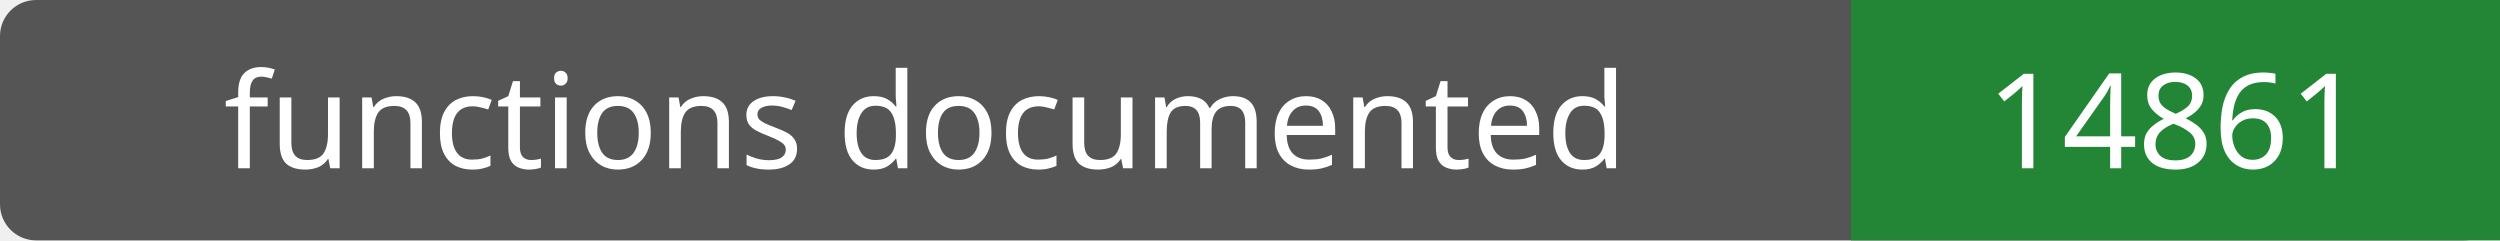
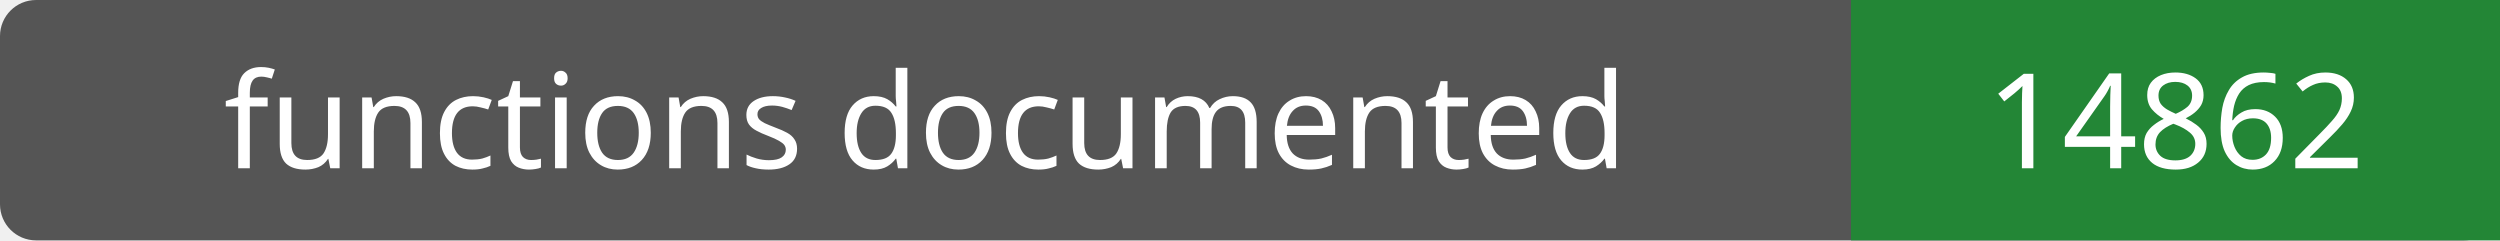
- <svg xmlns="http://www.w3.org/2000/svg" width="208" height="20" role="img" aria-label="functions documented: 14861">
+ <svg xmlns="http://www.w3.org/2000/svg" width="208" height="20" role="img" aria-label="functions documented: 14862">
  <rect width="208" height="20" rx="3" fill="#555" />
  <path fill="#238636" d="M154 0h54v20H154z" />
  <g fill="#fff" text-anchor="middle" font-family="Verdana,sans-serif" font-size="11">
    <text x="77.0" y="14">functions documented</text>
-     <text x="181.0" y="14">14861</text>
+     <text x="181.0" y="14">14862</text>
  </g>
</svg>
